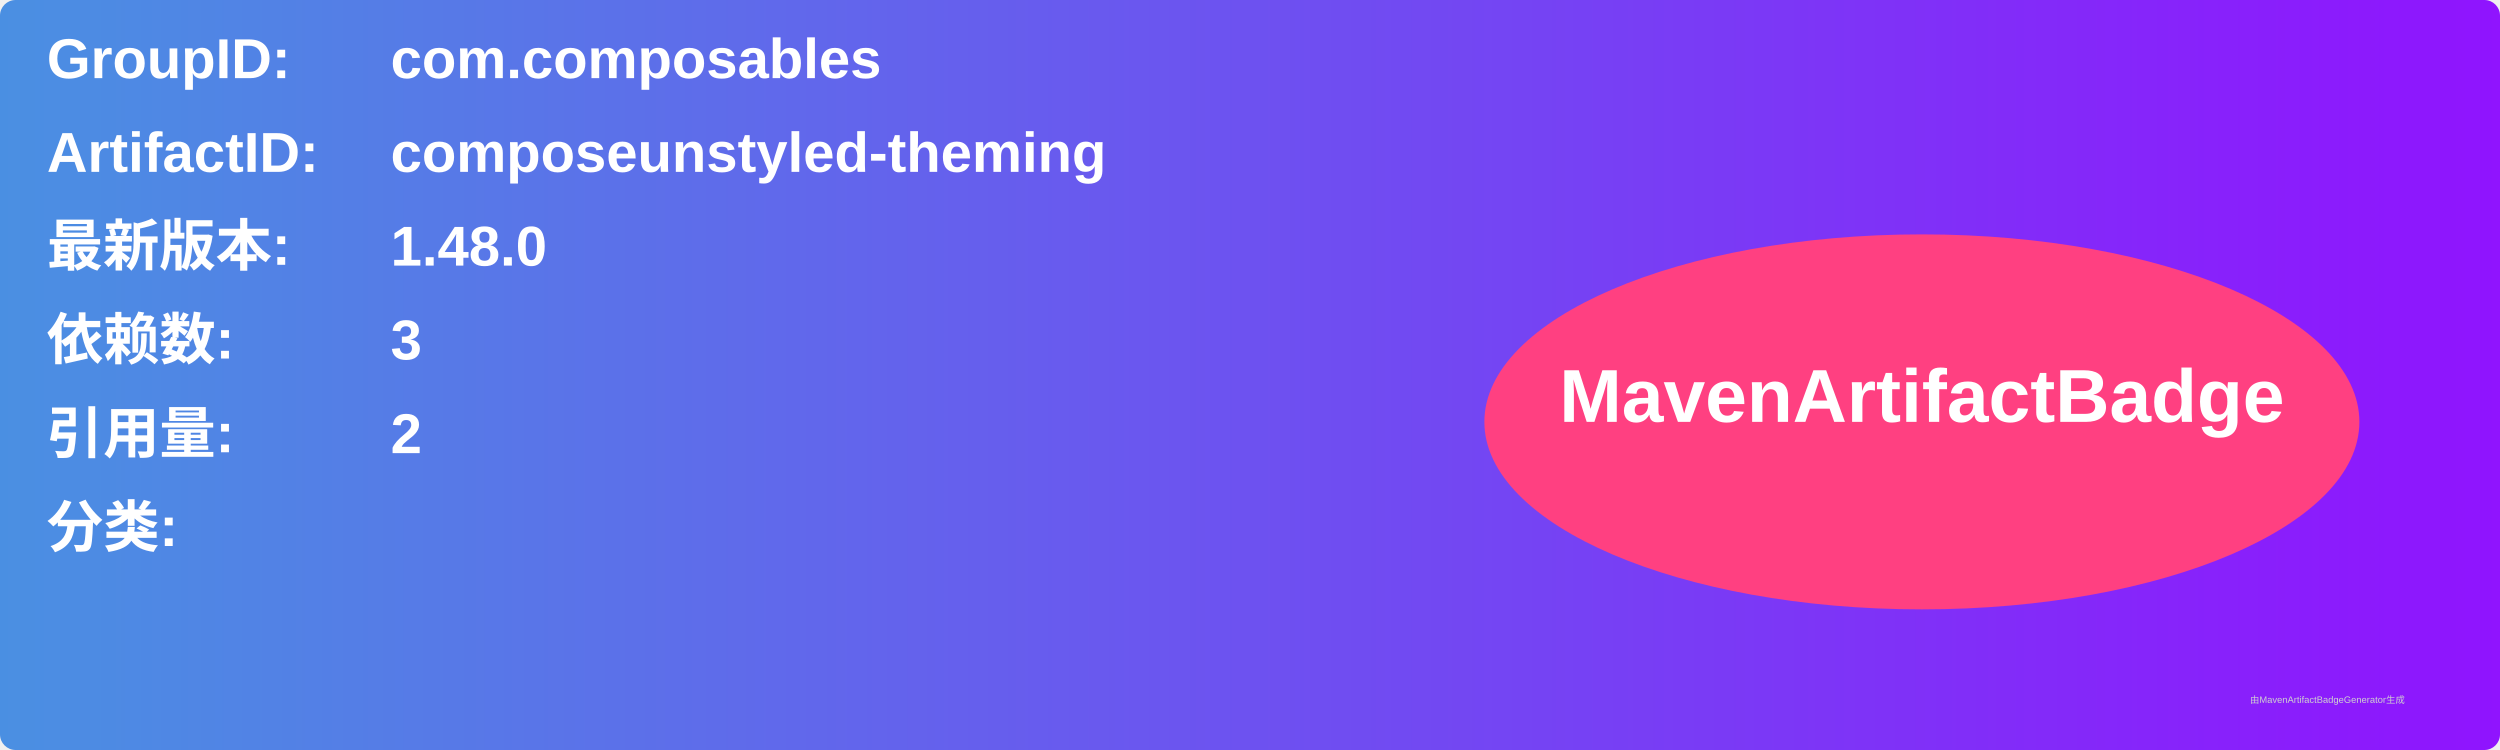
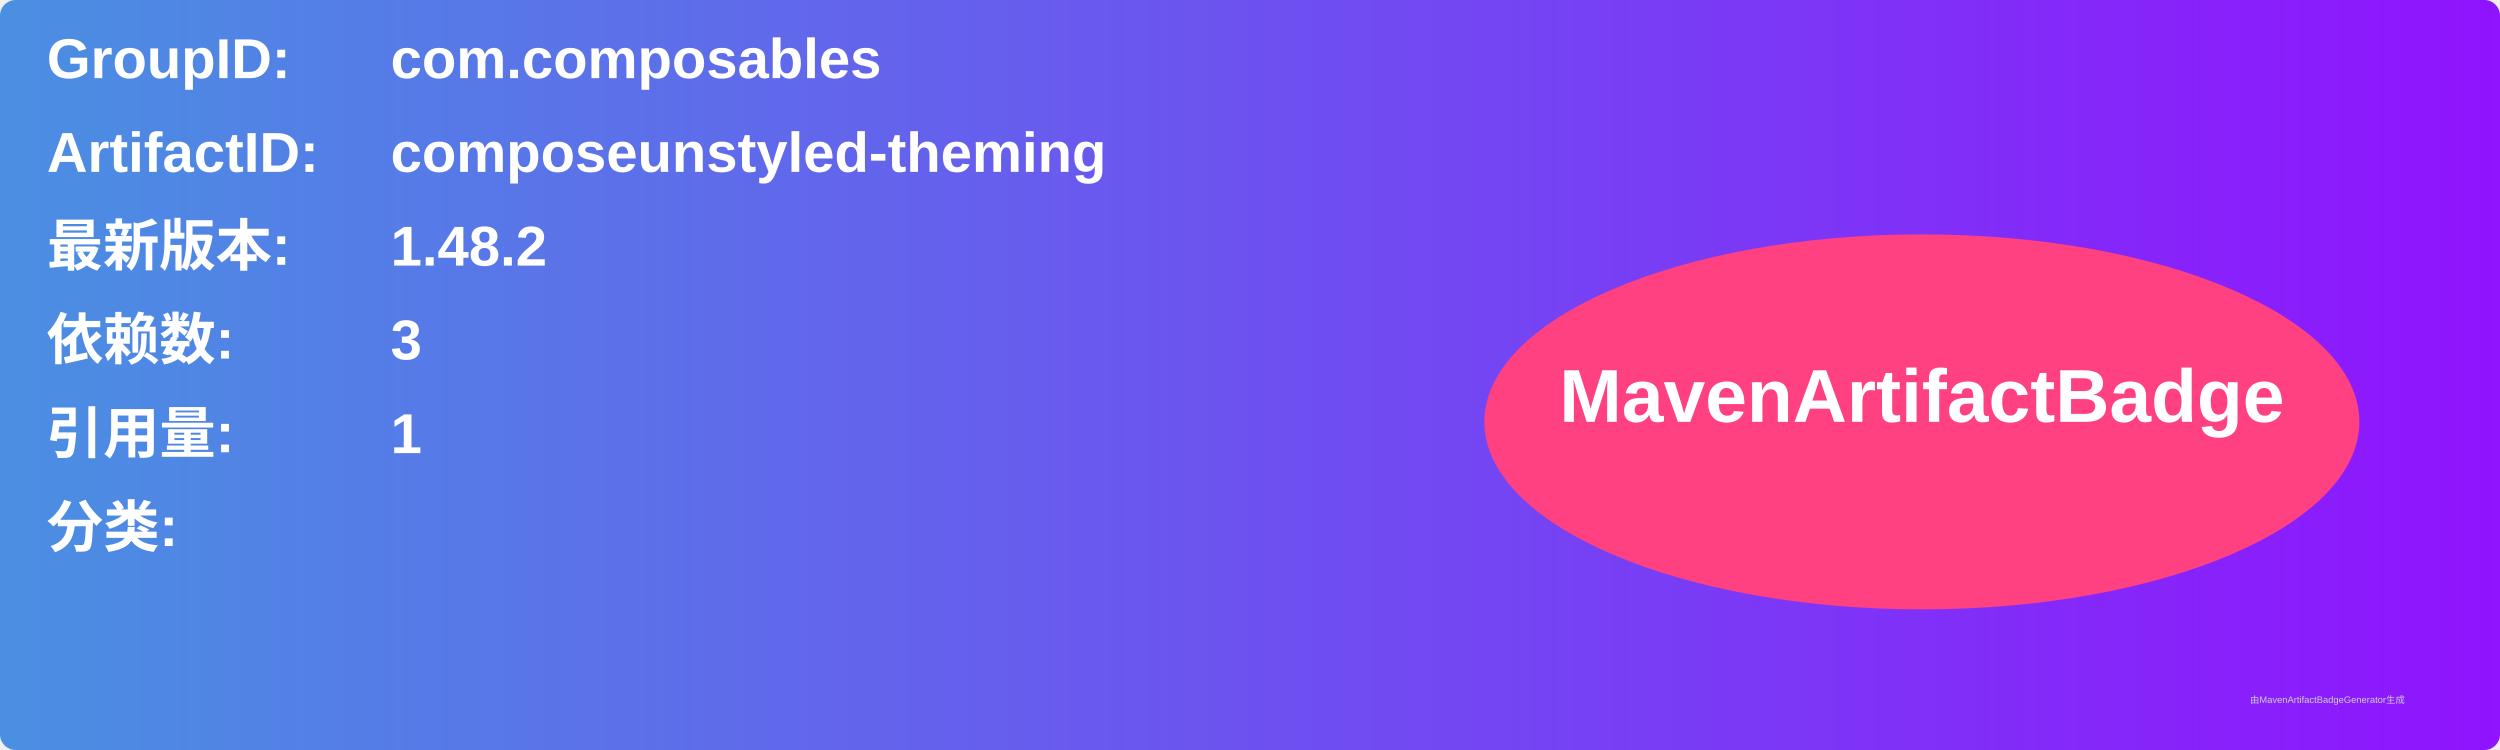
<svg xmlns="http://www.w3.org/2000/svg" width="800" height="240" viewBox="0 0 800 240">
  <linearGradient id="grad" x1="0%" y1="0%" x2="100%" y2="0%">
    <stop offset="0%" stop-color="#4a90e2" />
    <stop offset="100%" stop-color="#9013fe" />
  </linearGradient>
  <rect width="100%" height="100%" rx="5" ry="5" fill="url(#grad)" />
  <g transform="translate(15, 15)">
    <text x="0" y="10" font-family="Arial" font-size="18" fill="white" font-weight="bold" width="260">GroupID:</text>
    <text x="110" y="10" font-family="Arial" font-size="18" fill="white" font-weight="bold" width="460">com.composables</text>
    <text x="0" y="40" font-family="Arial" font-size="18" fill="white" font-weight="bold" width="260">ArtifactID:</text>
    <text x="110" y="40" font-family="Arial" font-size="18" fill="white" font-weight="bold" width="460">composeunstyled-theming</text>
    <text x="0" y="70" font-family="Arial" font-size="18" fill="white" font-weight="bold">最新版本:</text>
    <text x="110" y="70" font-family="Arial" font-size="18" fill="white" font-weight="bold">
-       <tspan font-weight="bold">1.48.0</tspan>
+       <tspan font-weight="bold">1.48.2</tspan>
    </text>
    <text x="0" y="100" font-family="Arial" font-size="18" fill="white" font-weight="bold">依赖数: </text>
    <text x="110" y="100" font-family="Arial" font-size="18" fill="white">
      <tspan font-weight="bold">3</tspan>
    </text>
    <text x="0" y="130" font-family="Arial" font-size="18" fill="white" font-weight="bold">引用量: </text>
    <text x="110" y="130" font-family="Arial" font-size="18" fill="white">
-       <tspan font-weight="bold">2</tspan>
+       <tspan font-weight="bold">1</tspan>
    </text>
    <text x="0" y="160" font-family="Arial" font-size="18" fill="white" font-weight="bold">分类:</text>
    <text x="10" y="190" font-family="Arial" font-size="10" fill="white">
      <tspan font-weight="bold" />
    </text>
    <ellipse cx="600" cy="120" rx="140" ry="60" fill="#ff4081" />
    <text x="600" y="120" text-anchor="middle" font-family="Arial" font-size="24" fill="white" font-weight="bold">MavenArtifactBadge</text>
  </g>
  <text x="720" y="225" font-family="Arial" font-size="3" fill="#d0d0d0">由MavenArtifactBadgeGenerator生成</text>
</svg>
